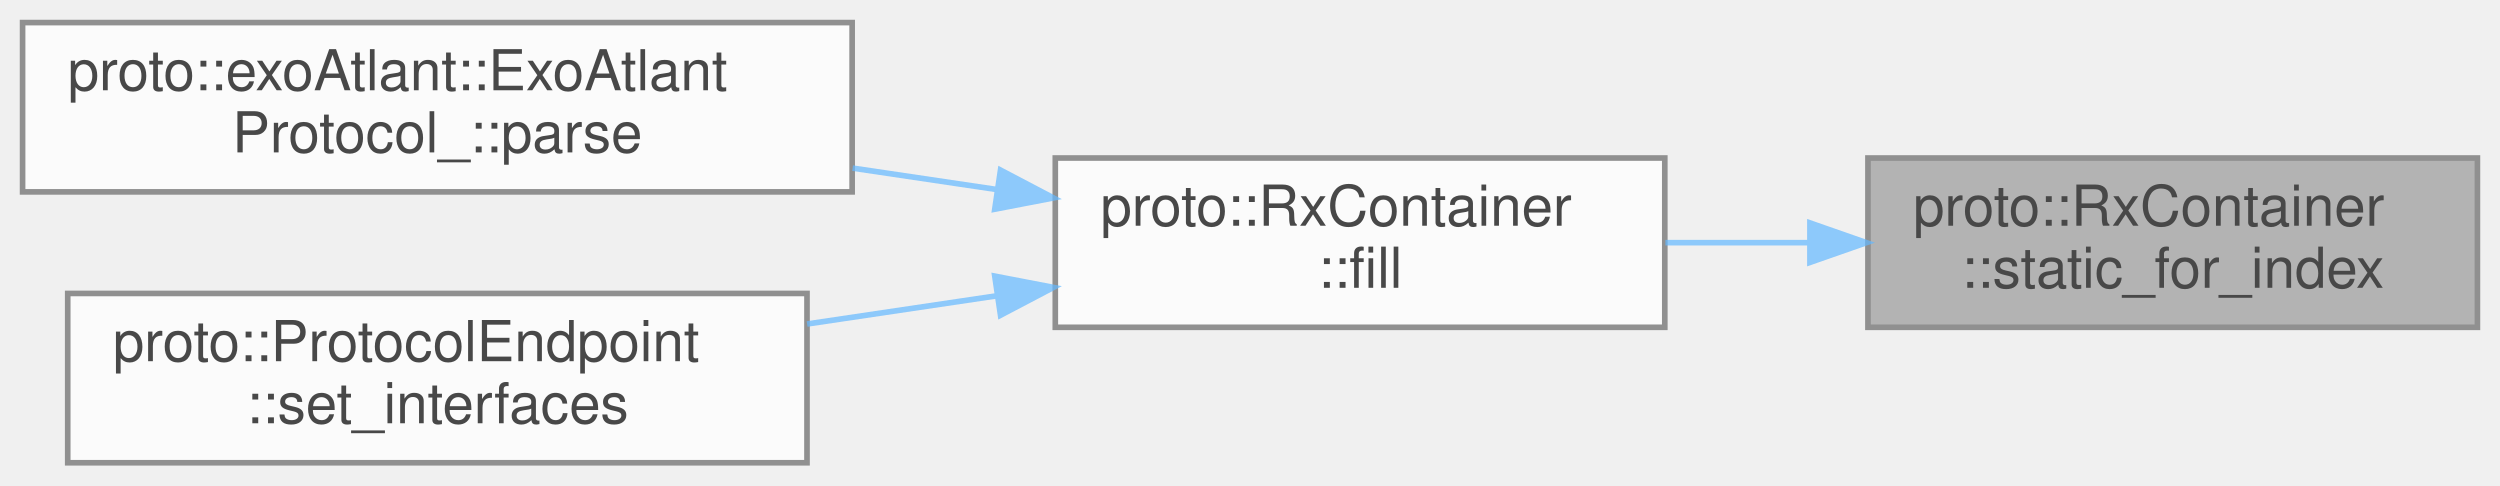
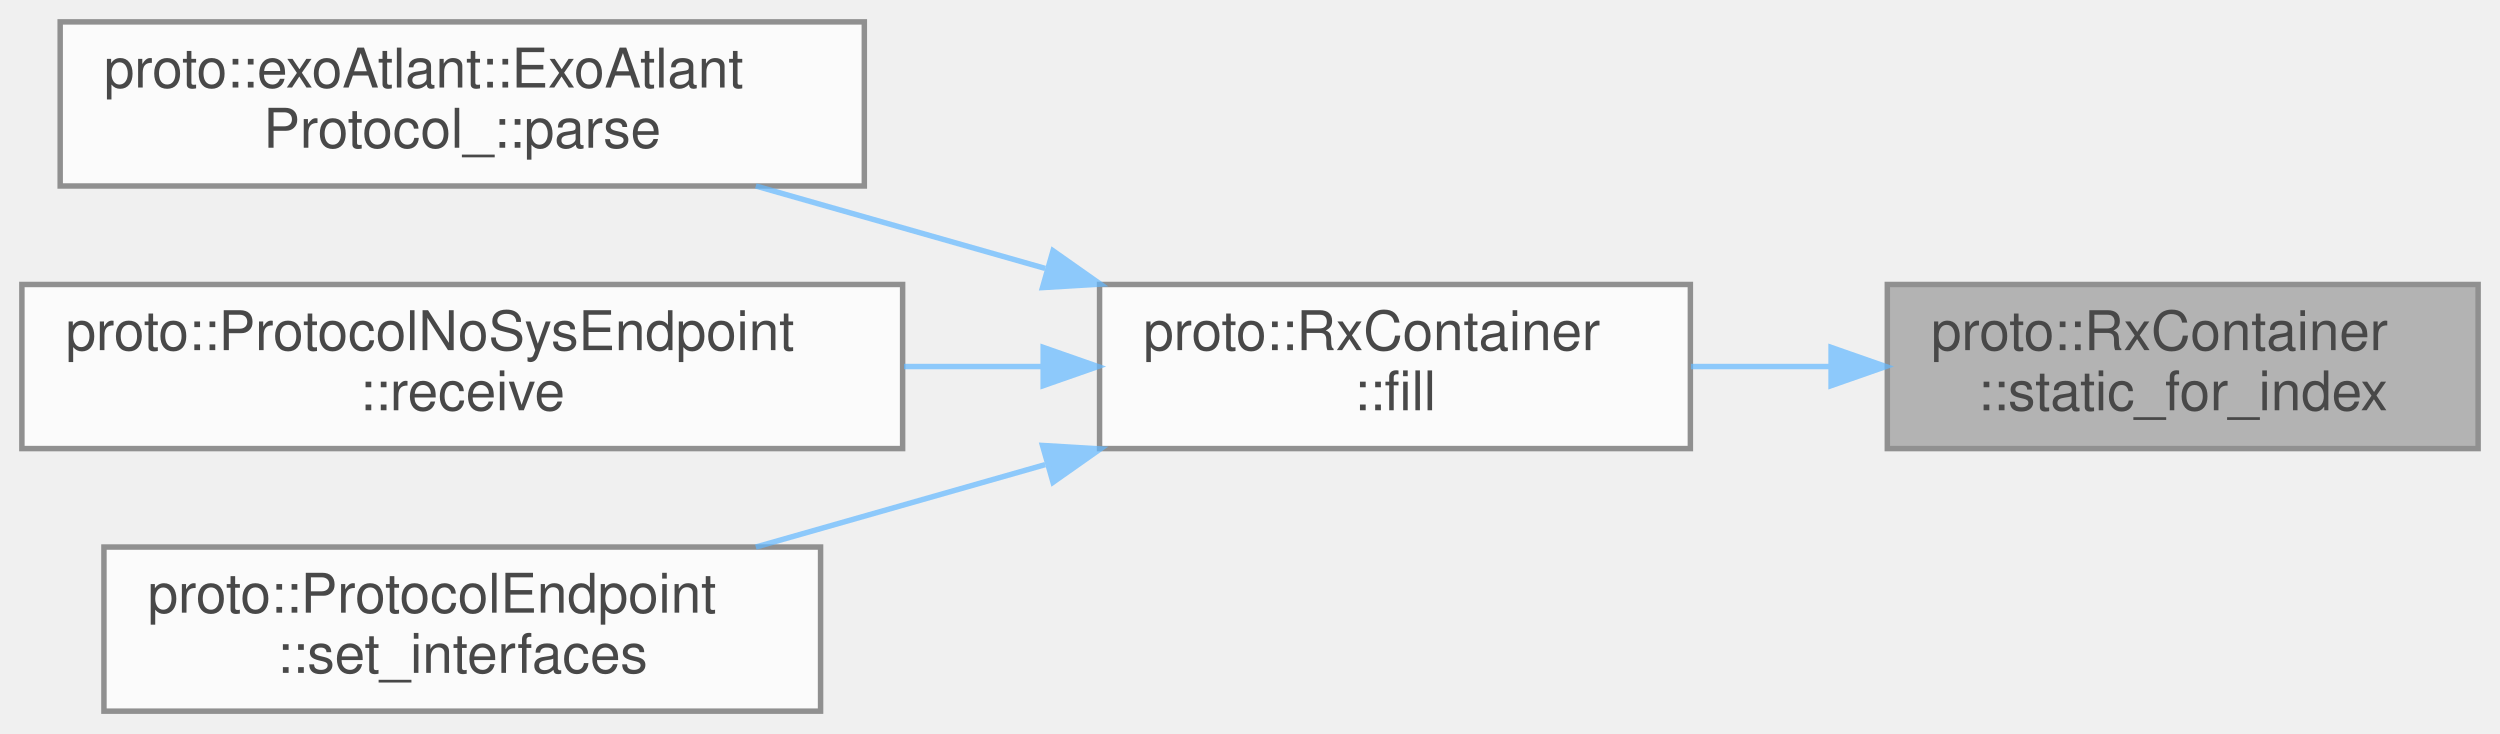
- <svg xmlns="http://www.w3.org/2000/svg" xmlns:xlink="http://www.w3.org/1999/xlink" width="443pt" height="86pt" viewBox="0.00 0.00 443.00 86.00">
+ <svg xmlns="http://www.w3.org/2000/svg" xmlns:xlink="http://www.w3.org/1999/xlink" width="457pt" height="134pt" viewBox="0.00 0.00 457.00 134.00">
  <svg id="main" version="1.1" xml:space="preserve">
    <style type="text/css">
.node, .edge {opacity: 0.7;}
.node.selected, .edge.selected {opacity: 1;}
.edge:hover path { stroke: red; }
.edge:hover polygon { stroke: red; fill: red; }
</style>
    <svg id="graph" class="graph">
-       <g id="graph0" class="graph" transform="scale(1 1) rotate(0) translate(4 82)">
+       <g id="graph0" class="graph" transform="scale(1 1) rotate(0) translate(4 130)">
        <g id="Node000001" class="node">
          <g id="a_Node000001">
            <a xlink:title="Compile-time unrolled dispatcher that calls a functor for a runtime field index.">
-               <polygon fill="#999999" stroke="#666666" points="435,-54 327,-54 327,-24 435,-24 435,-54" />
-               <text text-anchor="start" x="335" y="-42" font-family="Helvetica,sans-Serif" font-size="10.00">proto::RxContainer</text>
-               <text text-anchor="middle" x="381" y="-31" font-family="Helvetica,sans-Serif" font-size="10.00">::static_for_index</text>
+               <polygon fill="#999999" stroke="#666666" points="449,-78 341,-78 341,-48 449,-48 449,-78" />
+               <text text-anchor="start" x="349" y="-66" font-family="Helvetica,sans-Serif" font-size="10.00">proto::RxContainer</text>
+               <text text-anchor="middle" x="395" y="-55" font-family="Helvetica,sans-Serif" font-size="10.00">::static_for_index</text>
            </a>
          </g>
        </g>
        <g id="Node000002" class="node">
          <g id="a_Node000002">
            <a xlink:href="../../d0/d29/classproto_1_1RxContainer.html#a62f66f4bc347105478aba5bffd14796f" target="_top" xlink:title="Feeds a chunk of bytes to the parser and advances internal state.">
-               <polygon fill="white" stroke="#666666" points="291,-54 183,-54 183,-24 291,-24 291,-54" />
-               <text text-anchor="start" x="191" y="-42" font-family="Helvetica,sans-Serif" font-size="10.00">proto::RxContainer</text>
-               <text text-anchor="middle" x="237" y="-31" font-family="Helvetica,sans-Serif" font-size="10.00">::fill</text>
+               <polygon fill="white" stroke="#666666" points="305,-78 197,-78 197,-48 305,-48 305,-78" />
+               <text text-anchor="start" x="205" y="-66" font-family="Helvetica,sans-Serif" font-size="10.00">proto::RxContainer</text>
+               <text text-anchor="middle" x="251" y="-55" font-family="Helvetica,sans-Serif" font-size="10.00">::fill</text>
            </a>
          </g>
        </g>
        <g id="edge1_Node000001_Node000002" class="edge">
          <g id="a_edge1_Node000001_Node000002">
            <a xlink:title=" ">
-               <path fill="none" stroke="#63b8ff" d="M316.48,-39C308,-39 299.38,-39 291.11,-39" />
-               <polygon fill="#63b8ff" stroke="#63b8ff" points="316.72,-42.5 326.72,-39 316.72,-35.5 316.72,-42.5" />
+               <path fill="none" stroke="#63b8ff" d="M330.48,-63C322,-63 313.38,-63 305.11,-63" />
+               <polygon fill="#63b8ff" stroke="#63b8ff" points="330.72,-66.5 340.72,-63 330.72,-59.5 330.72,-66.5" />
            </a>
          </g>
        </g>
        <g id="Node000003" class="node">
          <g id="a_Node000003">
            <a xlink:href="../../d4/d66/classproto_1_1exoAtlant_1_1ExoAtlantProtocol__.html#ab292d3fc1828c447d3e9d654aff5fcda" target="_top" xlink:title="Разбор входящего блока данных">
-               <polygon fill="white" stroke="#666666" points="147,-78 0,-78 0,-48 147,-48 147,-78" />
-               <text text-anchor="start" x="8" y="-66" font-family="Helvetica,sans-Serif" font-size="10.00">proto::exoAtlant::ExoAtlant</text>
-               <text text-anchor="middle" x="73.5" y="-55" font-family="Helvetica,sans-Serif" font-size="10.00">Protocol_::parse</text>
+               <polygon fill="white" stroke="#666666" points="154,-126 7,-126 7,-96 154,-96 154,-126" />
+               <text text-anchor="start" x="15" y="-114" font-family="Helvetica,sans-Serif" font-size="10.00">proto::exoAtlant::ExoAtlant</text>
+               <text text-anchor="middle" x="80.5" y="-103" font-family="Helvetica,sans-Serif" font-size="10.00">Protocol_::parse</text>
            </a>
          </g>
        </g>
        <g id="edge2_Node000002_Node000003" class="edge">
          <g id="a_edge2_Node000002_Node000003">
            <a xlink:title=" ">
-               <path fill="none" stroke="#63b8ff" d="M172.61,-48.42C164.23,-49.66 155.6,-50.95 147.08,-52.21" />
-               <polygon fill="#63b8ff" stroke="#63b8ff" points="173.29,-51.86 182.67,-46.93 172.27,-44.93 173.29,-51.86" />
+               <path fill="none" stroke="#63b8ff" d="M187.07,-80.93C169.65,-85.89 150.93,-91.22 134.16,-96" />
+               <polygon fill="#63b8ff" stroke="#63b8ff" points="188.49,-84.16 197.15,-78.06 186.57,-77.43 188.49,-84.16" />
            </a>
          </g>
        </g>
        <g id="Node000004" class="node">
          <g id="a_Node000004">
-             <a xlink:href="../../d6/dc5/classproto_1_1ProtocolEndpoint.html#adf613bd3ee363704002a992199be43f1" target="_top" xlink:title="Wire the endpoint to external RX and TX interfaces.">
-               <polygon fill="white" stroke="#666666" points="139,-30 8,-30 8,0 139,0 139,-30" />
-               <text text-anchor="start" x="16" y="-18" font-family="Helvetica,sans-Serif" font-size="10.00">proto::ProtocolEndpoint</text>
-               <text text-anchor="middle" x="73.5" y="-7" font-family="Helvetica,sans-Serif" font-size="10.00">::set_interfaces</text>
+             <a xlink:href="../../d3/d19/classproto_1_1ProtocolNoSysEndpoint.html#ab30ab8459d9984e0548be53972e4f498" target="_top" xlink:title=" ">
+               <polygon fill="white" stroke="#666666" points="161,-78 0,-78 0,-48 161,-48 161,-78" />
+               <text text-anchor="start" x="8" y="-66" font-family="Helvetica,sans-Serif" font-size="10.00">proto::ProtocolNoSysEndpoint</text>
+               <text text-anchor="middle" x="80.5" y="-55" font-family="Helvetica,sans-Serif" font-size="10.00">::receive</text>
            </a>
          </g>
        </g>
        <g id="edge3_Node000002_Node000004" class="edge">
          <g id="a_edge3_Node000002_Node000004">
            <a xlink:title=" ">
-               <path fill="none" stroke="#63b8ff" d="M172.67,-29.59C161.62,-27.95 150.1,-26.24 139.02,-24.59" />
-               <polygon fill="#63b8ff" stroke="#63b8ff" points="172.27,-33.07 182.67,-31.07 173.29,-26.14 172.27,-33.07" />
+               <path fill="none" stroke="#63b8ff" d="M186.44,-63C178.21,-63 169.7,-63 161.25,-63" />
+               <polygon fill="#63b8ff" stroke="#63b8ff" points="186.69,-66.5 196.69,-63 186.69,-59.5 186.69,-66.5" />
+             </a>
+           </g>
+         </g>
+         <g id="Node000005" class="node">
+           <g id="a_Node000005">
+             <a xlink:href="../../d6/dc5/classproto_1_1ProtocolEndpoint.html#adf613bd3ee363704002a992199be43f1" target="_top" xlink:title="Wire the endpoint to external RX and TX interfaces.">
+               <polygon fill="white" stroke="#666666" points="146,-30 15,-30 15,0 146,0 146,-30" />
+               <text text-anchor="start" x="23" y="-18" font-family="Helvetica,sans-Serif" font-size="10.00">proto::ProtocolEndpoint</text>
+               <text text-anchor="middle" x="80.5" y="-7" font-family="Helvetica,sans-Serif" font-size="10.00">::set_interfaces</text>
+             </a>
+           </g>
+         </g>
+         <g id="edge4_Node000002_Node000005" class="edge">
+           <g id="a_edge4_Node000002_Node000005">
+             <a xlink:title=" ">
+               <path fill="none" stroke="#63b8ff" d="M187.07,-45.07C169.65,-40.11 150.93,-34.78 134.16,-30" />
+               <polygon fill="#63b8ff" stroke="#63b8ff" points="186.57,-48.57 197.15,-47.94 188.49,-41.84 186.57,-48.57" />
            </a>
          </g>
        </g>
      </g>
    </svg>
  </svg>
  <style type="text/css">

[data-mouse-over-selected='false'] { opacity: 0.7; }
[data-mouse-over-selected='true']  { opacity: 1.0; }

</style>
</svg>
